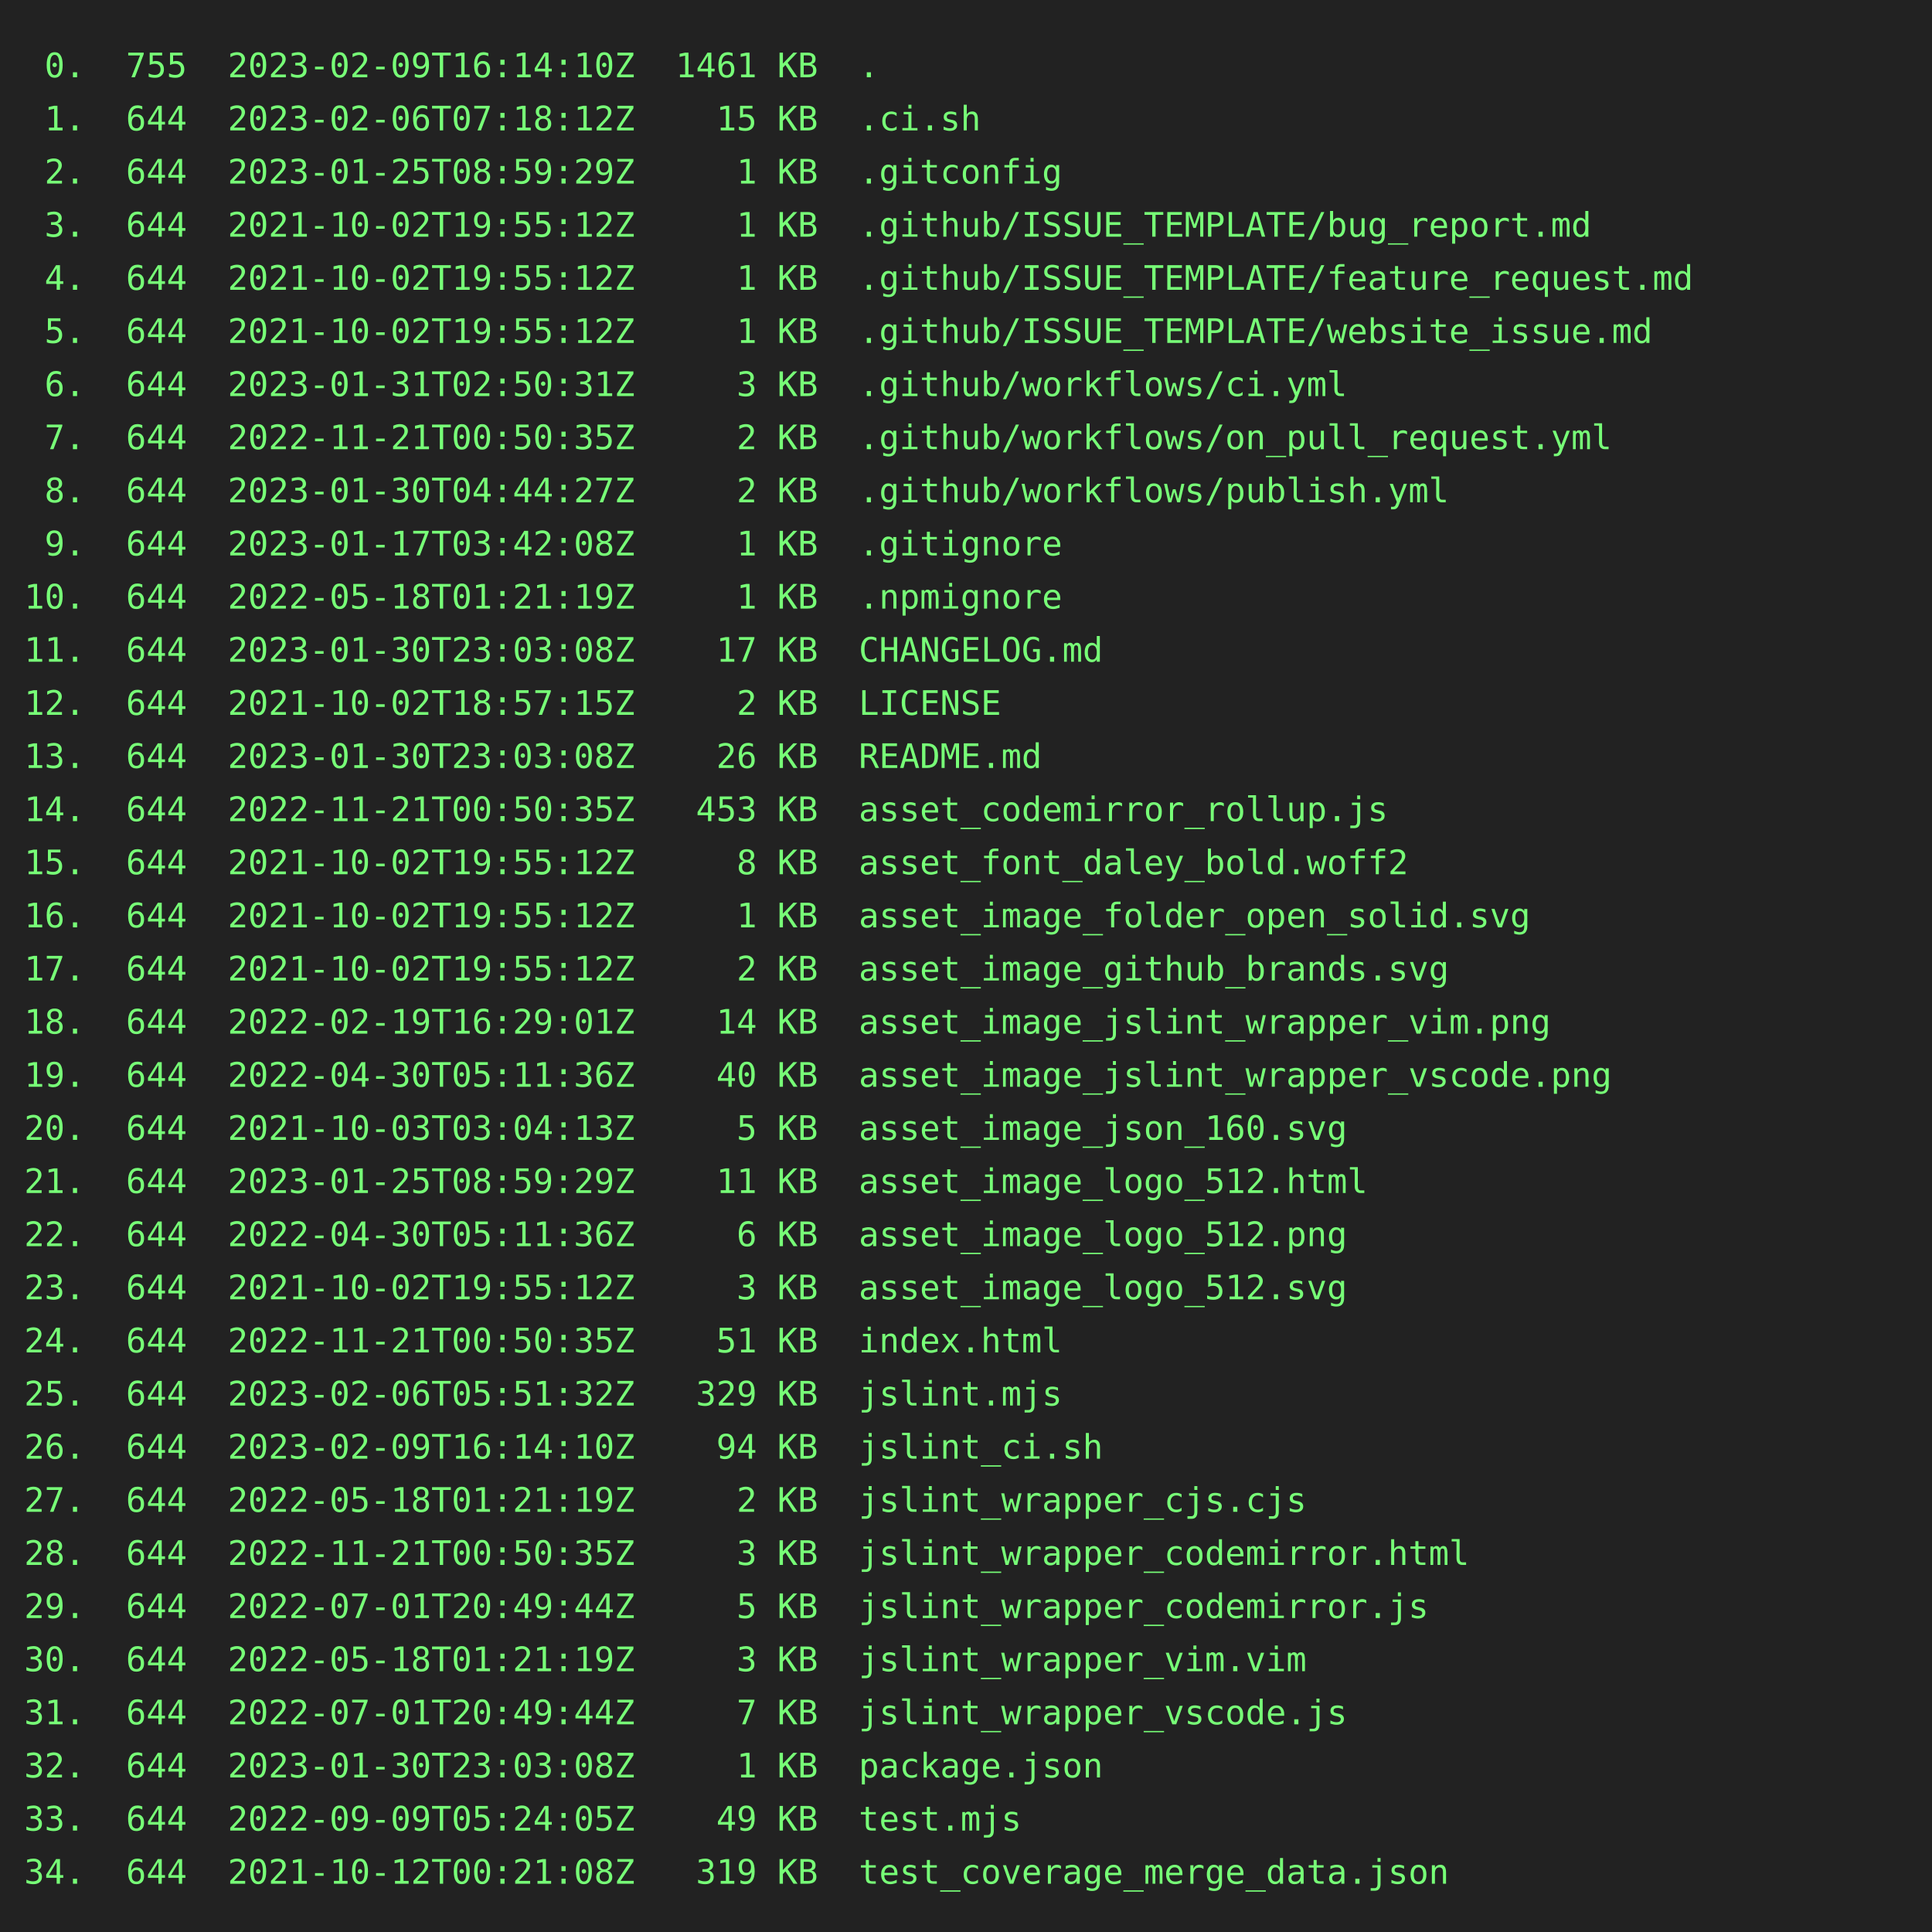
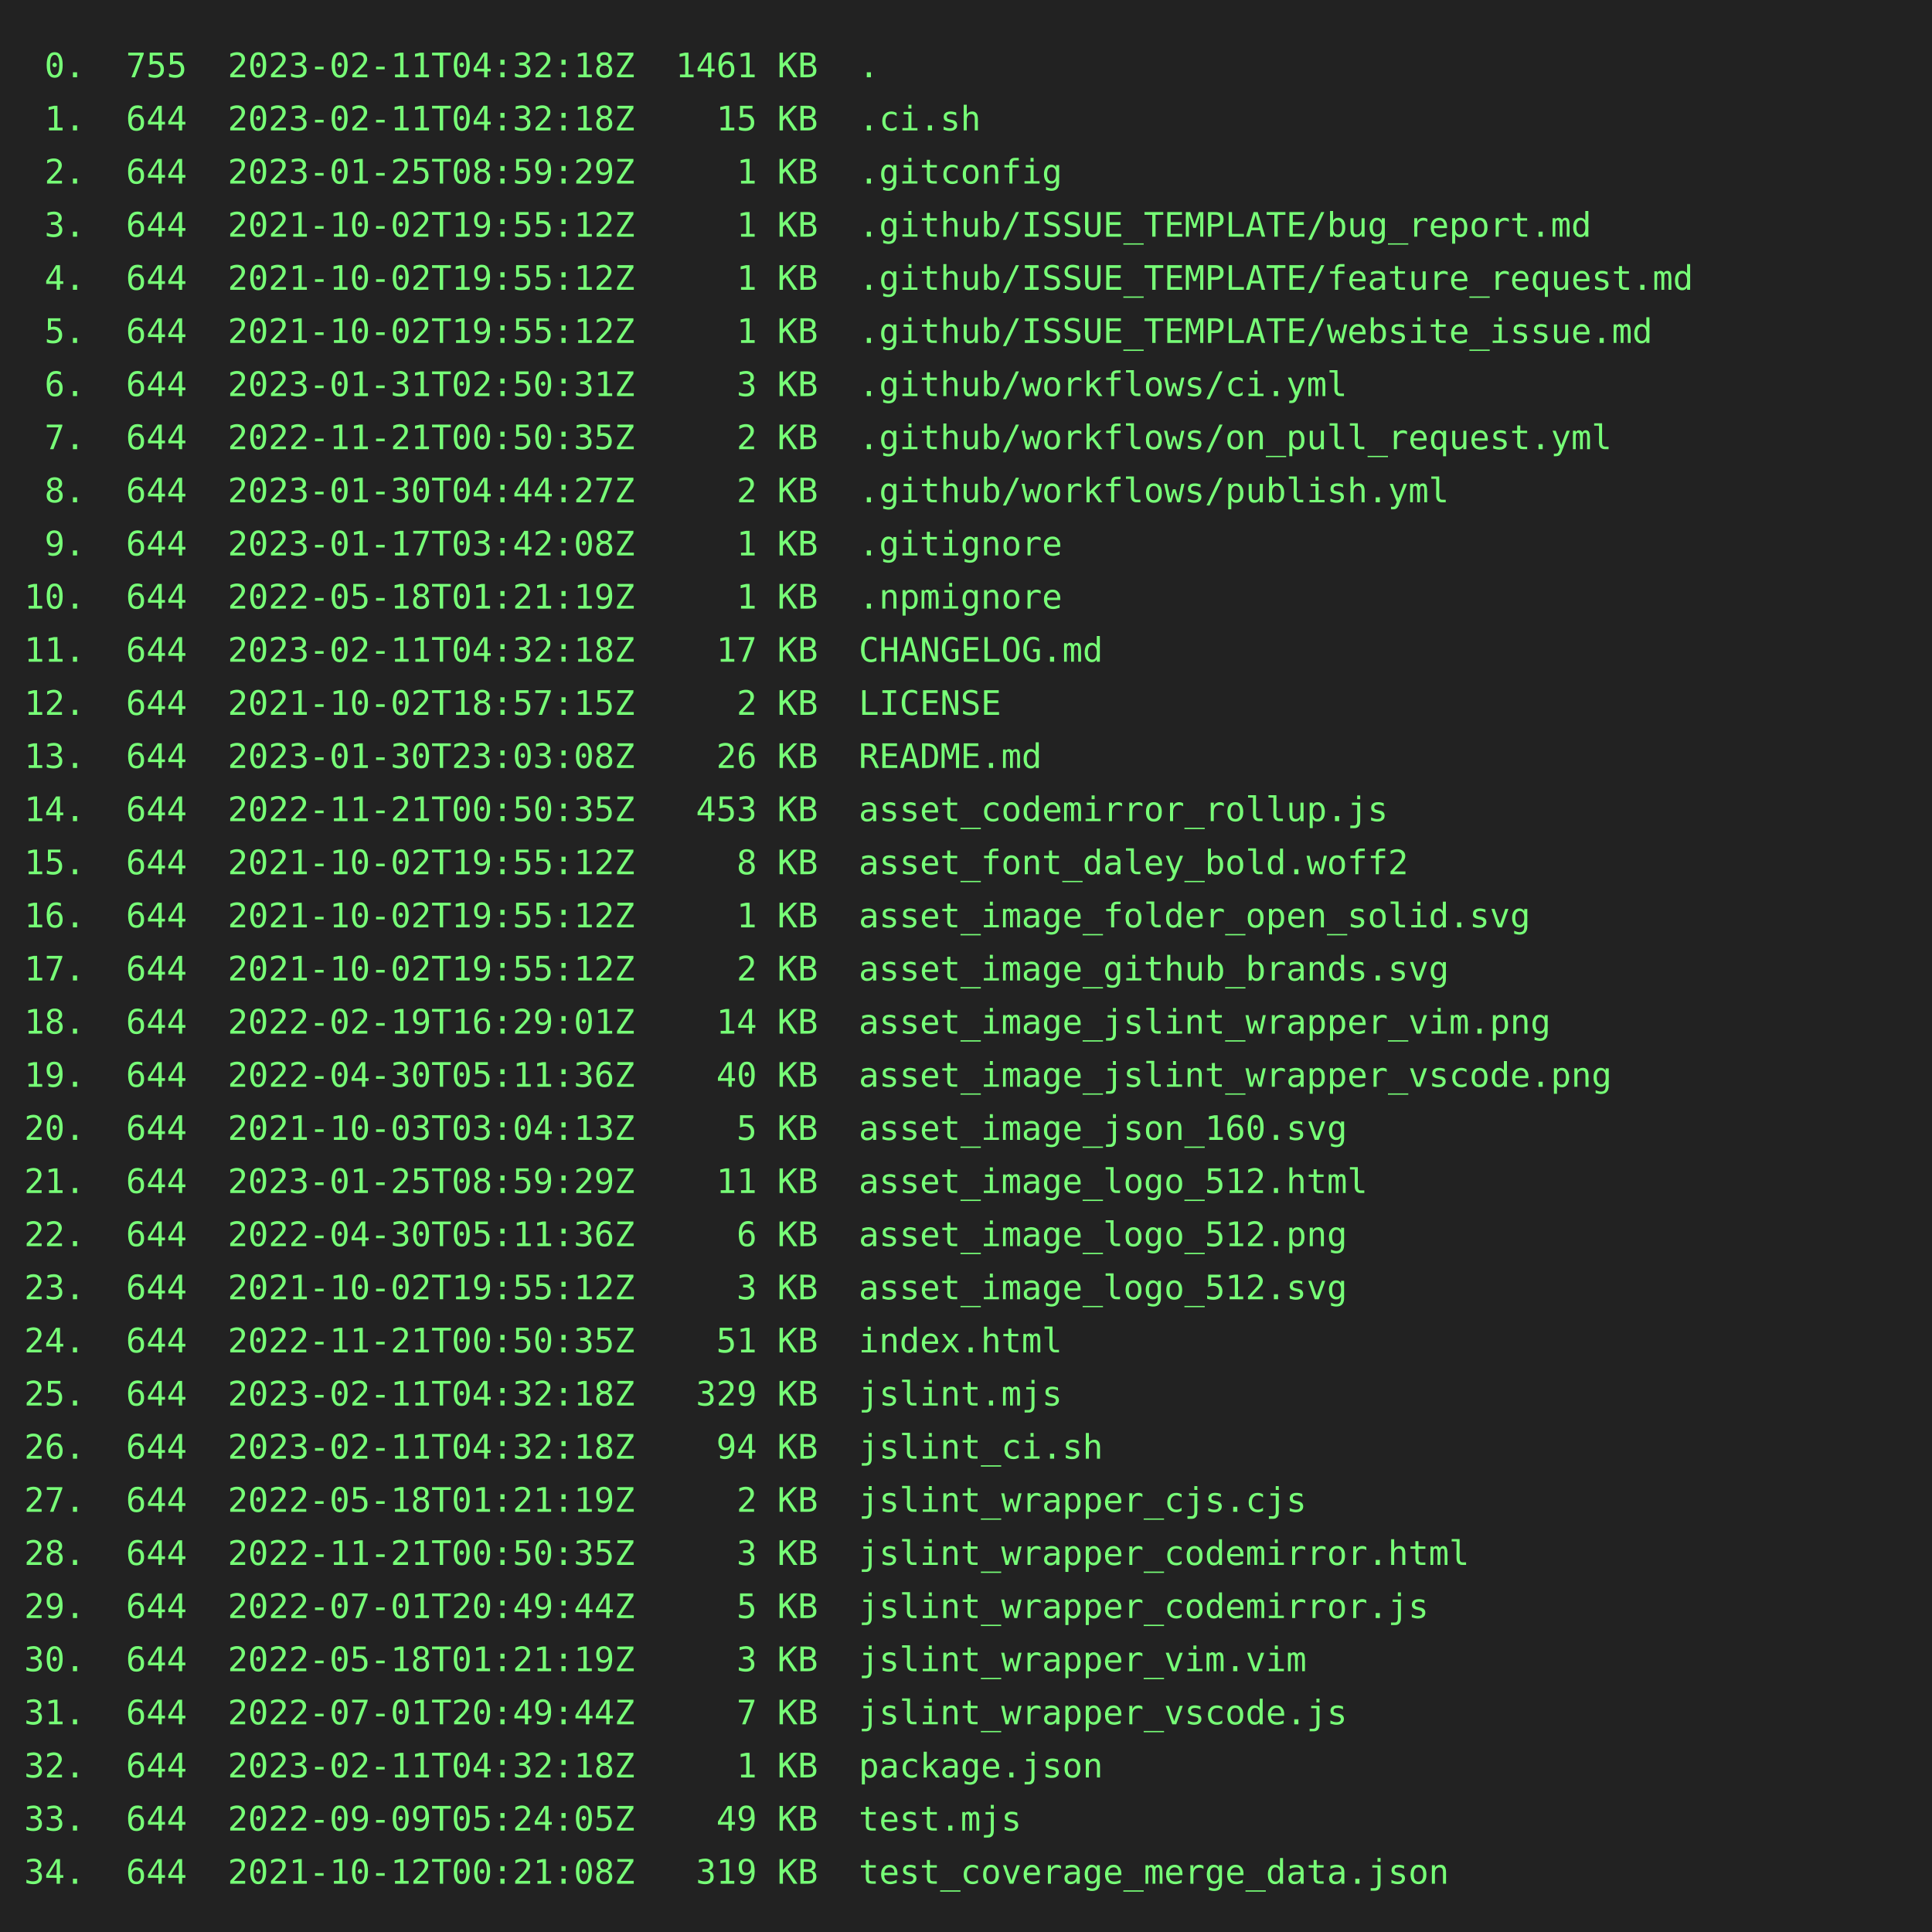
<svg xmlns="http://www.w3.org/2000/svg" height="800" width="800">
  <rect height="800" fill="#222" width="800" />
  <text fill="#7f7" font-family="consolas, menlo, monospace" font-size="14" xml:space="preserve">
-     <tspan lengthAdjust="spacingAndGlyphs" textLength="768" x="10" y="32"> 0.  755  2023-02-09T16:14:10Z  1461 KB  .                                                       </tspan>
-     <tspan lengthAdjust="spacingAndGlyphs" textLength="768" x="10" y="54"> 1.  644  2023-02-06T07:18:12Z    15 KB  .ci.sh                                                  </tspan>
+     <tspan lengthAdjust="spacingAndGlyphs" textLength="768" x="10" y="32"> 0.  755  2023-02-11T04:32:18Z  1461 KB  .                                                       </tspan>
+     <tspan lengthAdjust="spacingAndGlyphs" textLength="768" x="10" y="54"> 1.  644  2023-02-11T04:32:18Z    15 KB  .ci.sh                                                  </tspan>
    <tspan lengthAdjust="spacingAndGlyphs" textLength="768" x="10" y="76"> 2.  644  2023-01-25T08:59:29Z     1 KB  .gitconfig                                              </tspan>
    <tspan lengthAdjust="spacingAndGlyphs" textLength="768" x="10" y="98"> 3.  644  2021-10-02T19:55:12Z     1 KB  .github/ISSUE_TEMPLATE/bug_report.md                    </tspan>
    <tspan lengthAdjust="spacingAndGlyphs" textLength="768" x="10" y="120"> 4.  644  2021-10-02T19:55:12Z     1 KB  .github/ISSUE_TEMPLATE/feature_request.md               </tspan>
    <tspan lengthAdjust="spacingAndGlyphs" textLength="768" x="10" y="142"> 5.  644  2021-10-02T19:55:12Z     1 KB  .github/ISSUE_TEMPLATE/website_issue.md                 </tspan>
    <tspan lengthAdjust="spacingAndGlyphs" textLength="768" x="10" y="164"> 6.  644  2023-01-31T02:50:31Z     3 KB  .github/workflows/ci.yml                                </tspan>
    <tspan lengthAdjust="spacingAndGlyphs" textLength="768" x="10" y="186"> 7.  644  2022-11-21T00:50:35Z     2 KB  .github/workflows/on_pull_request.yml                   </tspan>
    <tspan lengthAdjust="spacingAndGlyphs" textLength="768" x="10" y="208"> 8.  644  2023-01-30T04:44:27Z     2 KB  .github/workflows/publish.yml                           </tspan>
    <tspan lengthAdjust="spacingAndGlyphs" textLength="768" x="10" y="230"> 9.  644  2023-01-17T03:42:08Z     1 KB  .gitignore                                              </tspan>
    <tspan lengthAdjust="spacingAndGlyphs" textLength="768" x="10" y="252">10.  644  2022-05-18T01:21:19Z     1 KB  .npmignore                                              </tspan>
-     <tspan lengthAdjust="spacingAndGlyphs" textLength="768" x="10" y="274">11.  644  2023-01-30T23:03:08Z    17 KB  CHANGELOG.md                                            </tspan>
+     <tspan lengthAdjust="spacingAndGlyphs" textLength="768" x="10" y="274">11.  644  2023-02-11T04:32:18Z    17 KB  CHANGELOG.md                                            </tspan>
    <tspan lengthAdjust="spacingAndGlyphs" textLength="768" x="10" y="296">12.  644  2021-10-02T18:57:15Z     2 KB  LICENSE                                                 </tspan>
    <tspan lengthAdjust="spacingAndGlyphs" textLength="768" x="10" y="318">13.  644  2023-01-30T23:03:08Z    26 KB  README.md                                               </tspan>
    <tspan lengthAdjust="spacingAndGlyphs" textLength="768" x="10" y="340">14.  644  2022-11-21T00:50:35Z   453 KB  asset_codemirror_rollup.js                              </tspan>
    <tspan lengthAdjust="spacingAndGlyphs" textLength="768" x="10" y="362">15.  644  2021-10-02T19:55:12Z     8 KB  asset_font_daley_bold.woff2                             </tspan>
    <tspan lengthAdjust="spacingAndGlyphs" textLength="768" x="10" y="384">16.  644  2021-10-02T19:55:12Z     1 KB  asset_image_folder_open_solid.svg                       </tspan>
    <tspan lengthAdjust="spacingAndGlyphs" textLength="768" x="10" y="406">17.  644  2021-10-02T19:55:12Z     2 KB  asset_image_github_brands.svg                           </tspan>
    <tspan lengthAdjust="spacingAndGlyphs" textLength="768" x="10" y="428">18.  644  2022-02-19T16:29:01Z    14 KB  asset_image_jslint_wrapper_vim.png                      </tspan>
    <tspan lengthAdjust="spacingAndGlyphs" textLength="768" x="10" y="450">19.  644  2022-04-30T05:11:36Z    40 KB  asset_image_jslint_wrapper_vscode.png                   </tspan>
    <tspan lengthAdjust="spacingAndGlyphs" textLength="768" x="10" y="472">20.  644  2021-10-03T03:04:13Z     5 KB  asset_image_json_160.svg                                </tspan>
    <tspan lengthAdjust="spacingAndGlyphs" textLength="768" x="10" y="494">21.  644  2023-01-25T08:59:29Z    11 KB  asset_image_logo_512.html                               </tspan>
    <tspan lengthAdjust="spacingAndGlyphs" textLength="768" x="10" y="516">22.  644  2022-04-30T05:11:36Z     6 KB  asset_image_logo_512.png                                </tspan>
    <tspan lengthAdjust="spacingAndGlyphs" textLength="768" x="10" y="538">23.  644  2021-10-02T19:55:12Z     3 KB  asset_image_logo_512.svg                                </tspan>
    <tspan lengthAdjust="spacingAndGlyphs" textLength="768" x="10" y="560">24.  644  2022-11-21T00:50:35Z    51 KB  index.html                                              </tspan>
-     <tspan lengthAdjust="spacingAndGlyphs" textLength="768" x="10" y="582">25.  644  2023-02-06T05:51:32Z   329 KB  jslint.mjs                                              </tspan>
-     <tspan lengthAdjust="spacingAndGlyphs" textLength="768" x="10" y="604">26.  644  2023-02-09T16:14:10Z    94 KB  jslint_ci.sh                                            </tspan>
+     <tspan lengthAdjust="spacingAndGlyphs" textLength="768" x="10" y="582">25.  644  2023-02-11T04:32:18Z   329 KB  jslint.mjs                                              </tspan>
+     <tspan lengthAdjust="spacingAndGlyphs" textLength="768" x="10" y="604">26.  644  2023-02-11T04:32:18Z    94 KB  jslint_ci.sh                                            </tspan>
    <tspan lengthAdjust="spacingAndGlyphs" textLength="768" x="10" y="626">27.  644  2022-05-18T01:21:19Z     2 KB  jslint_wrapper_cjs.cjs                                  </tspan>
    <tspan lengthAdjust="spacingAndGlyphs" textLength="768" x="10" y="648">28.  644  2022-11-21T00:50:35Z     3 KB  jslint_wrapper_codemirror.html                          </tspan>
    <tspan lengthAdjust="spacingAndGlyphs" textLength="768" x="10" y="670">29.  644  2022-07-01T20:49:44Z     5 KB  jslint_wrapper_codemirror.js                            </tspan>
    <tspan lengthAdjust="spacingAndGlyphs" textLength="768" x="10" y="692">30.  644  2022-05-18T01:21:19Z     3 KB  jslint_wrapper_vim.vim                                  </tspan>
    <tspan lengthAdjust="spacingAndGlyphs" textLength="768" x="10" y="714">31.  644  2022-07-01T20:49:44Z     7 KB  jslint_wrapper_vscode.js                                </tspan>
-     <tspan lengthAdjust="spacingAndGlyphs" textLength="768" x="10" y="736">32.  644  2023-01-30T23:03:08Z     1 KB  package.json                                            </tspan>
+     <tspan lengthAdjust="spacingAndGlyphs" textLength="768" x="10" y="736">32.  644  2023-02-11T04:32:18Z     1 KB  package.json                                            </tspan>
    <tspan lengthAdjust="spacingAndGlyphs" textLength="768" x="10" y="758">33.  644  2022-09-09T05:24:05Z    49 KB  test.mjs                                                </tspan>
    <tspan lengthAdjust="spacingAndGlyphs" textLength="768" x="10" y="780">34.  644  2021-10-12T00:21:08Z   319 KB  test_coverage_merge_data.json                           </tspan>
  </text>
</svg>
